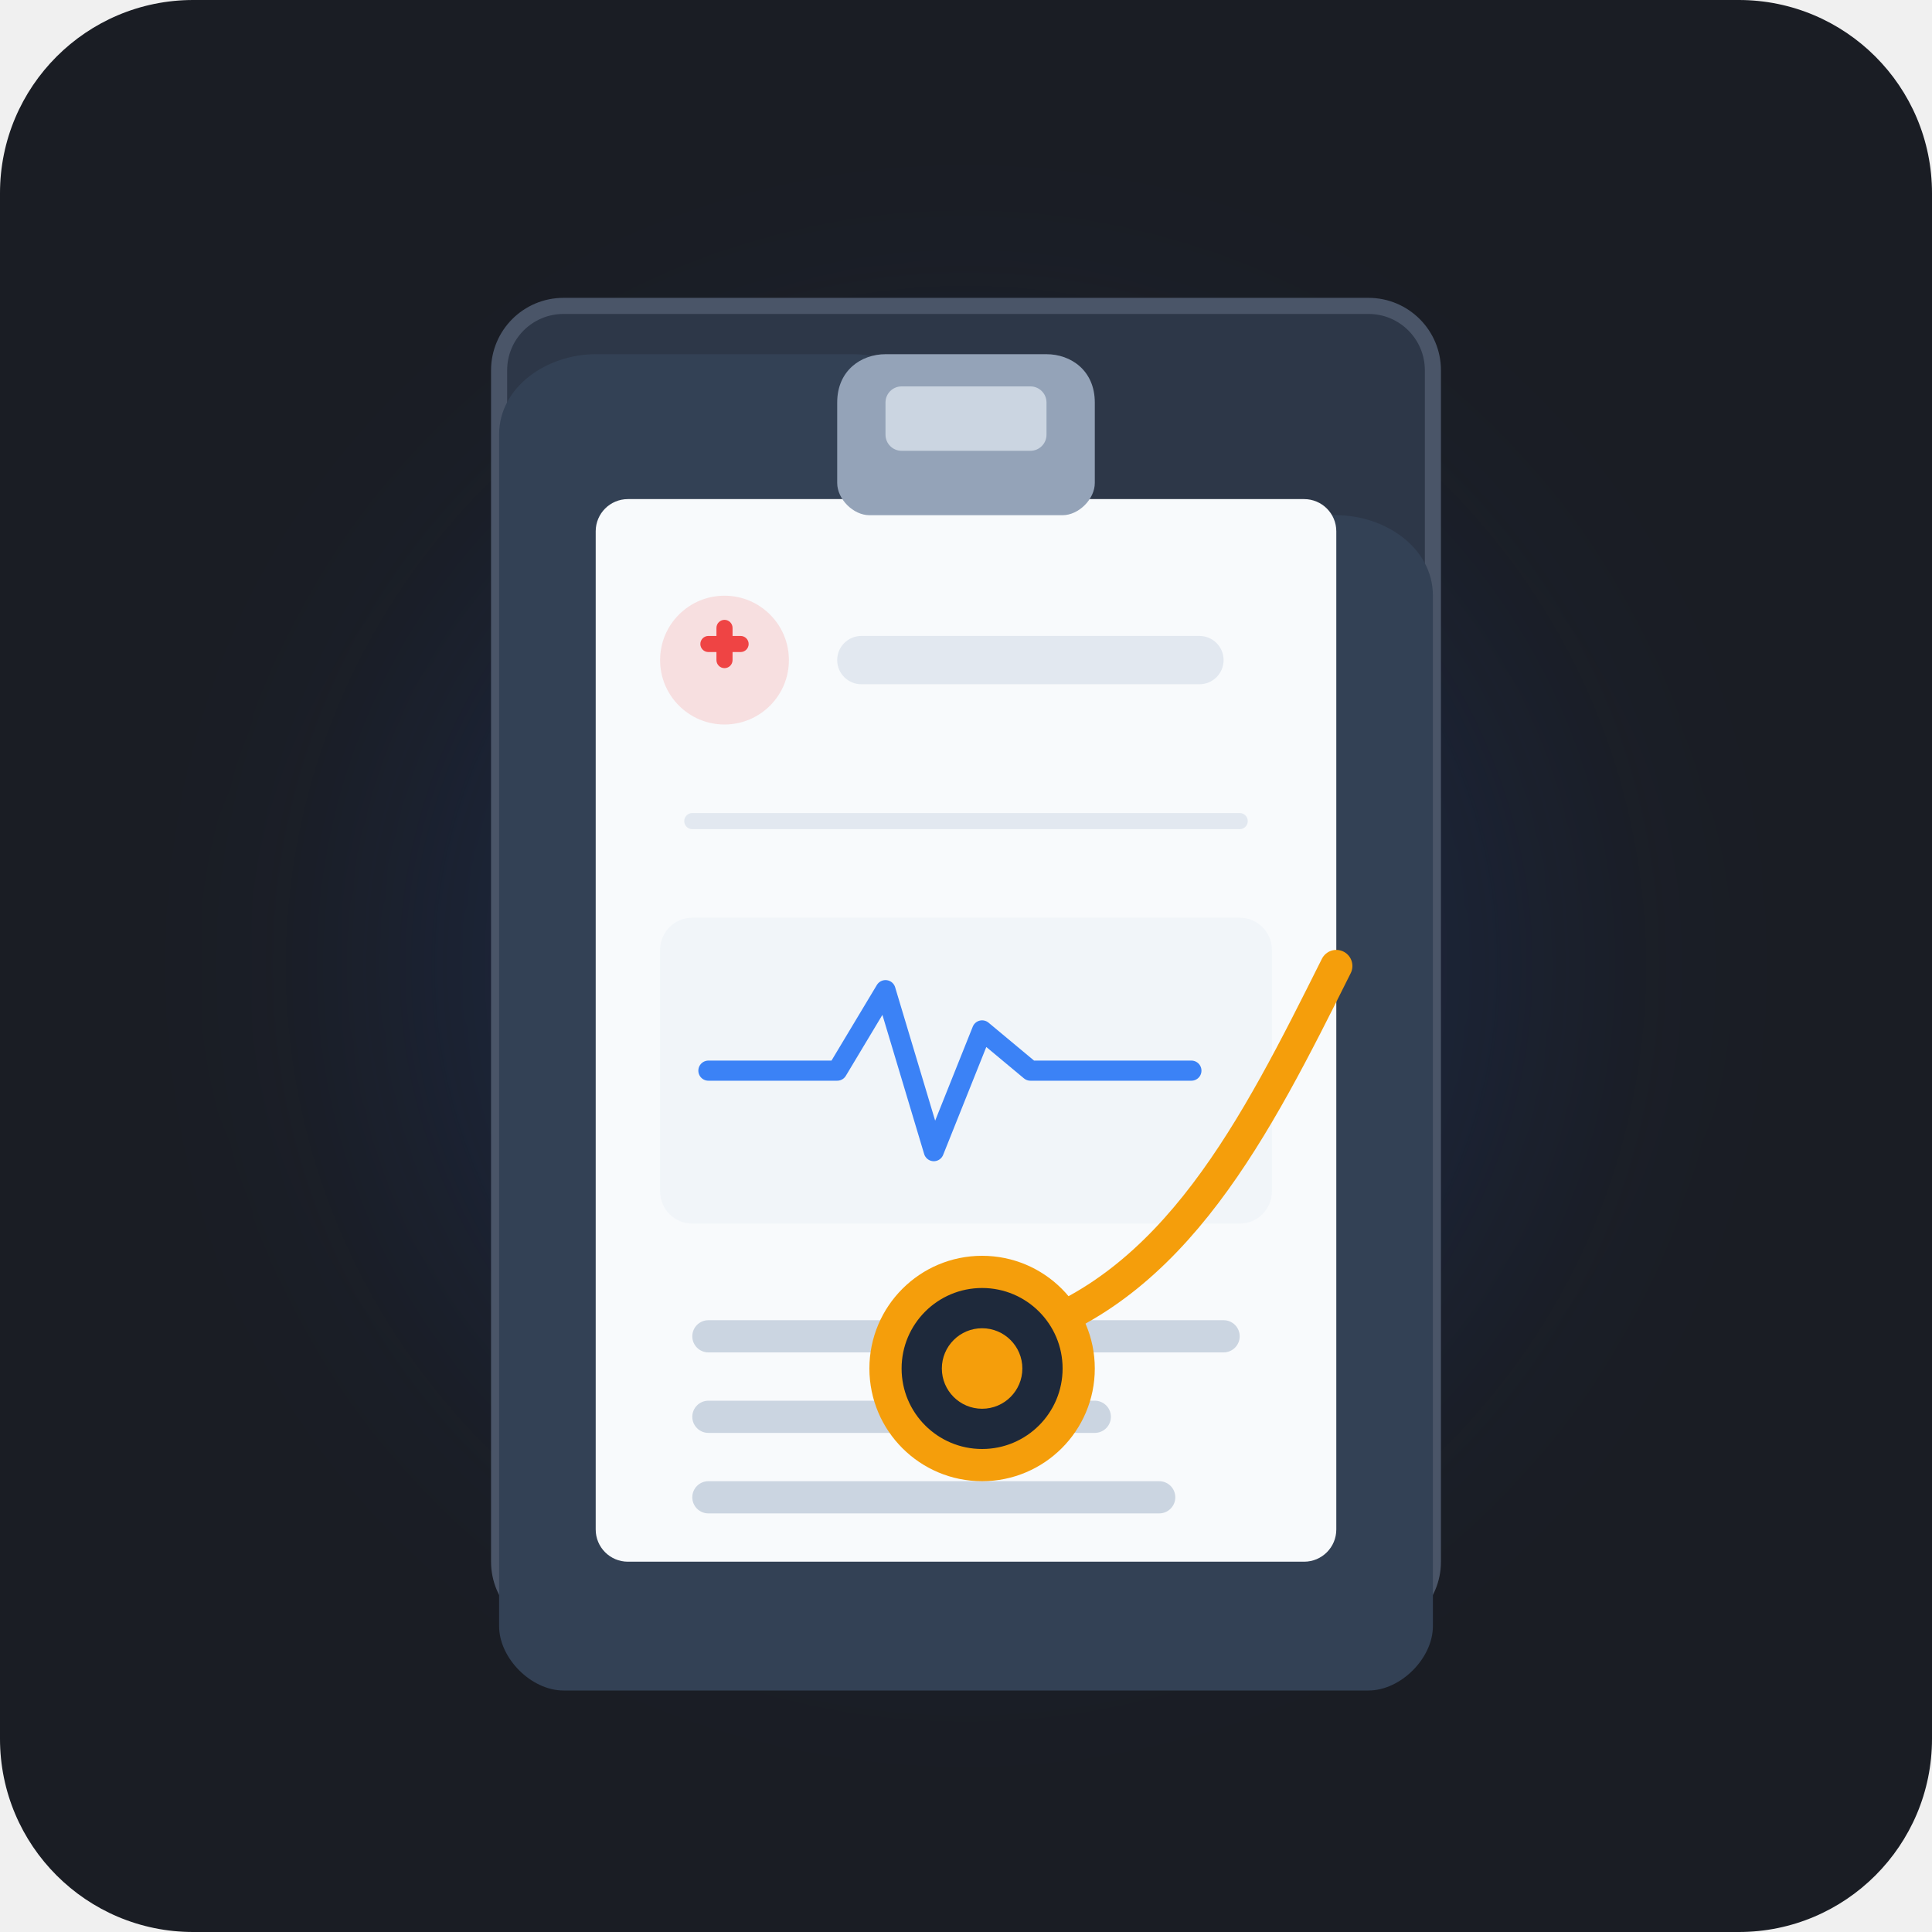
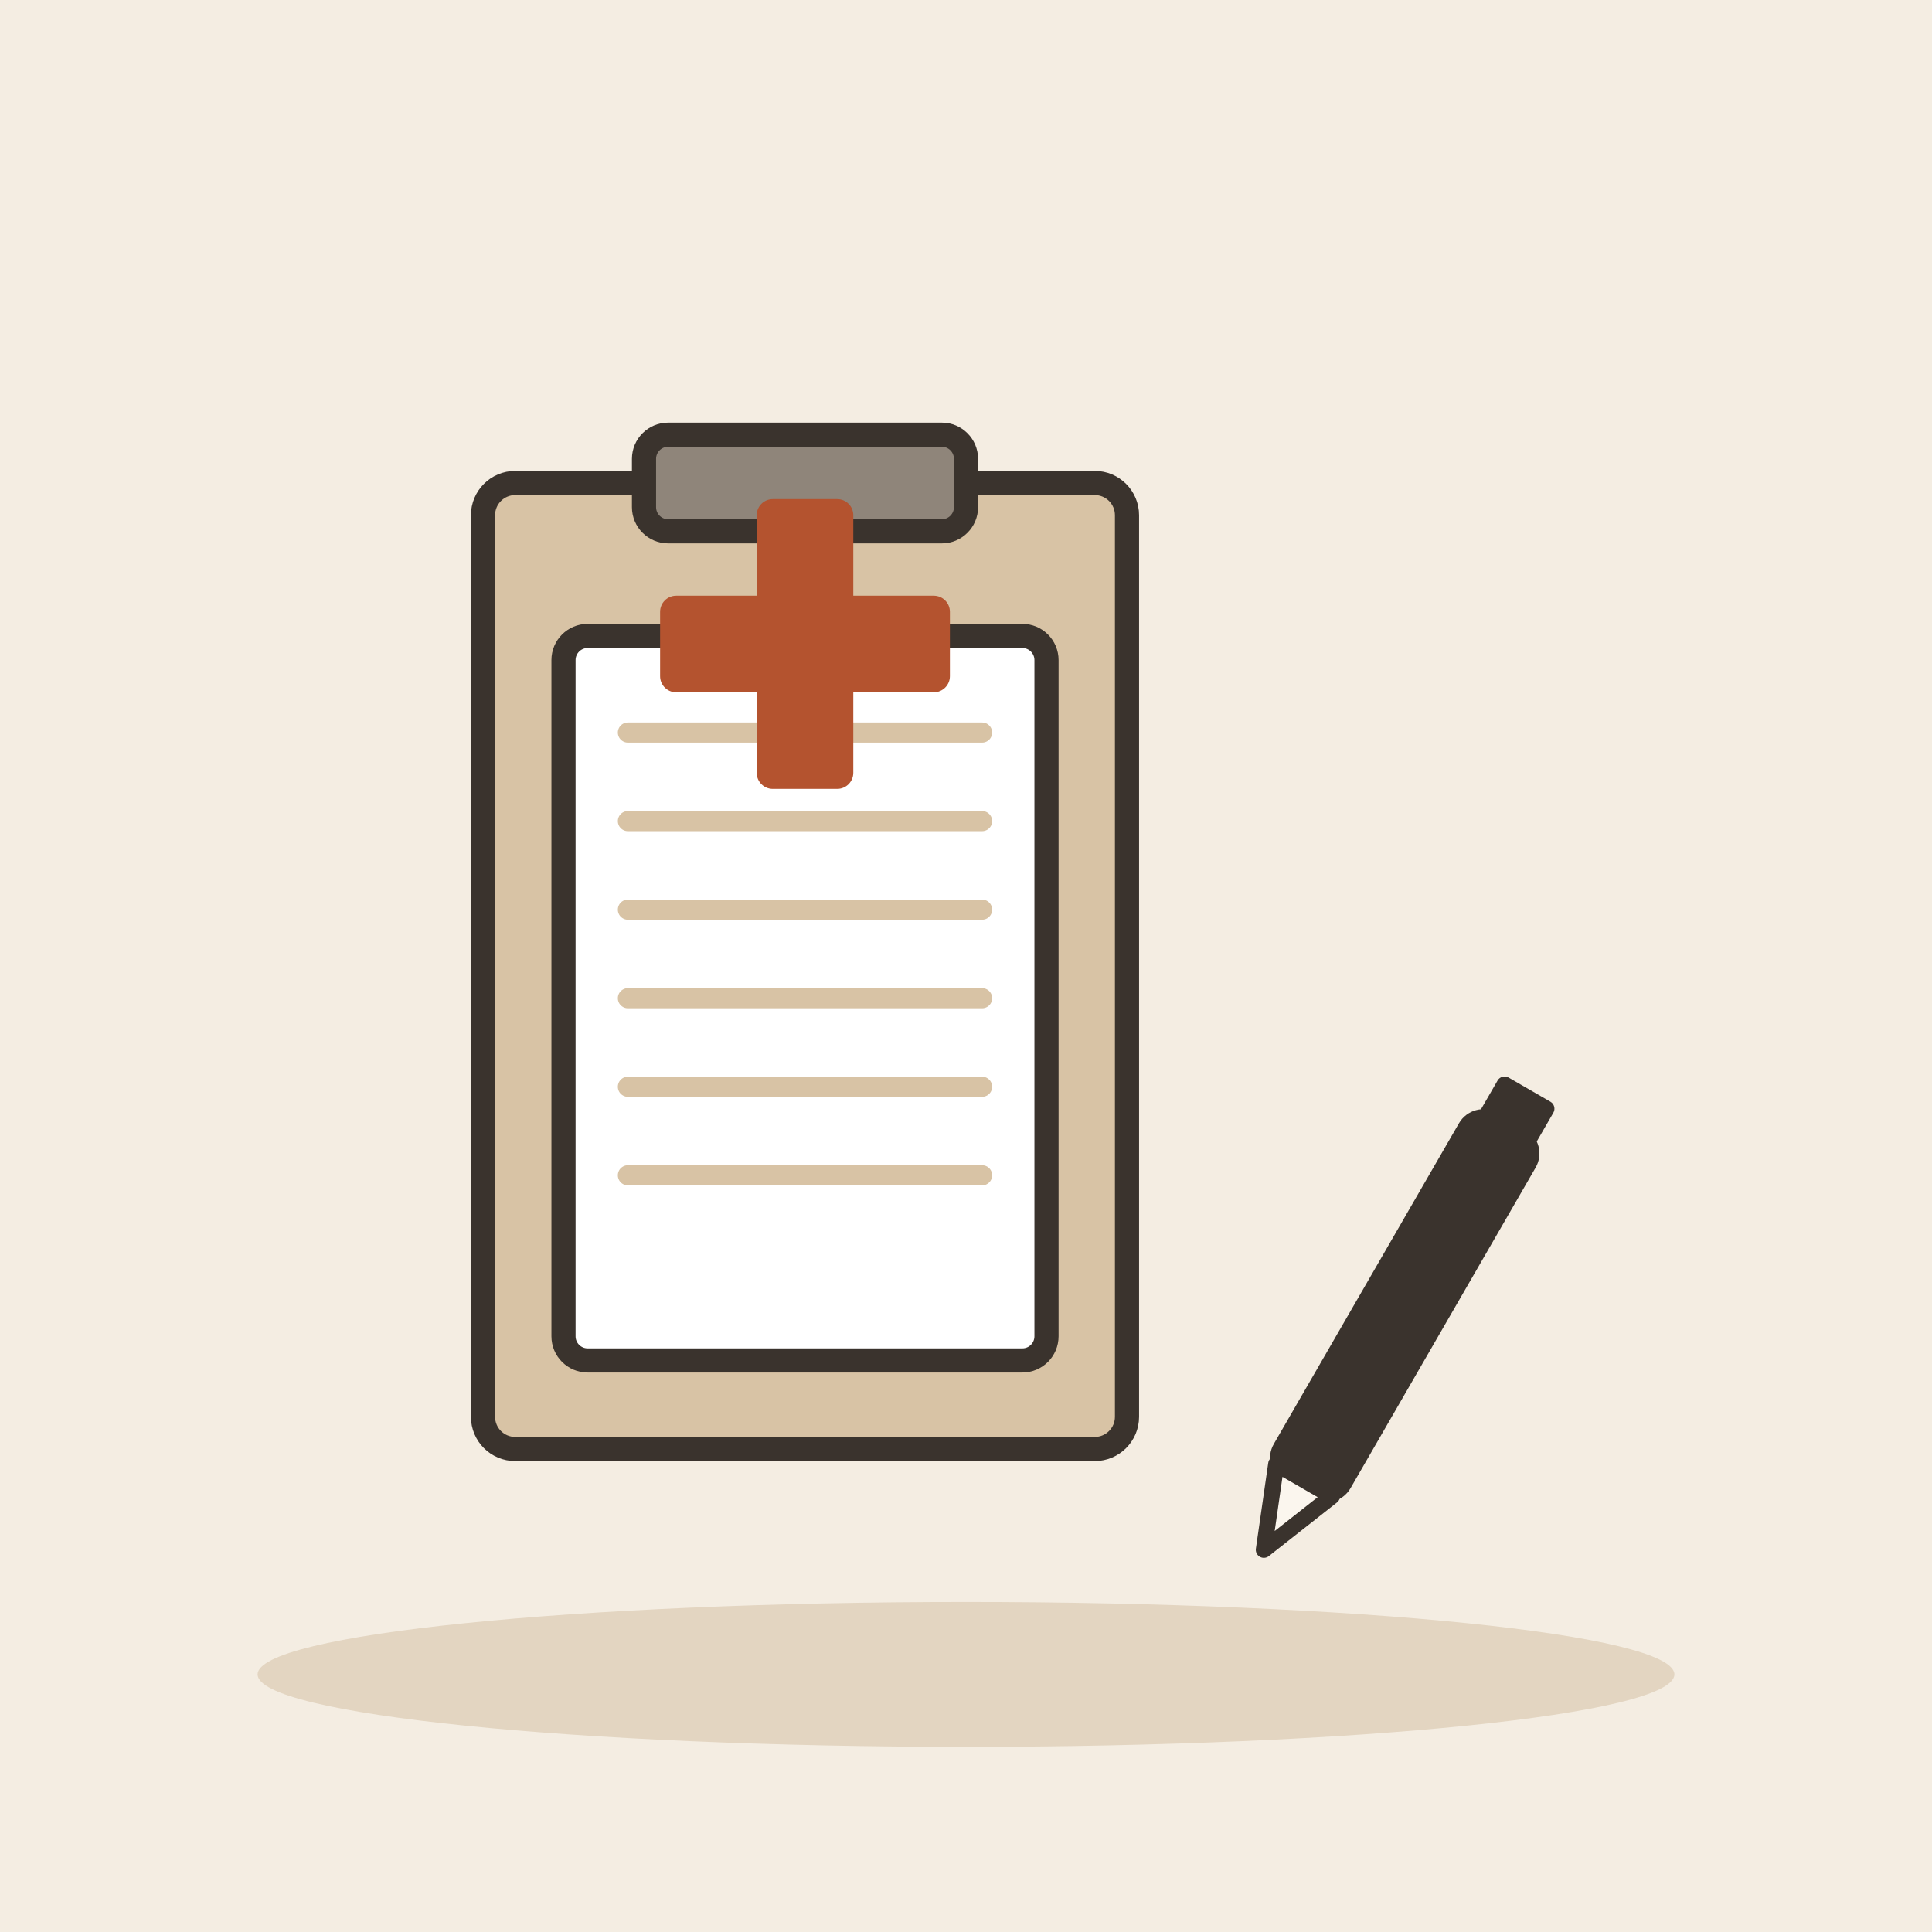
- <svg xmlns="http://www.w3.org/2000/svg" viewBox="0 0 240 240" width="100%" height="100%">
-   <rect width="240" height="240" rx="24" fill="#1A1D24" />
-   <circle cx="120" cy="120" r="70" fill="#2563EB" opacity="0.12" filter="blur(16px)" />
-   <g transform="translate(62, 38)">
-     <rect x="0" y="0" width="116" height="164" rx="8" fill="#2D3748" stroke="#4A5568" stroke-width="2" />
-     <path d="M 0 16 C 0 10, 6 6, 12 6 L 44 6 C 48 6, 52 8, 55 12 L 61 20 C 64 24, 68 26, 72 26 L 104 26 C 110 26, 116 30, 116 36 L 116 164 C 116 168, 112 172, 108 172 L 8 172 C 4 172, 0 168, 0 164 Z" fill="#334155" />
-     <rect x="12" y="24" width="92" height="132" rx="4" fill="#F8FAFC" />
-     <path d="M 42 12 C 42 8, 45 6, 48 6 L 68 6 C 71 6, 74 8, 74 12 L 74 22 C 74 24, 72 26, 70 26 L 46 26 C 44 26, 42 24, 42 22 Z" fill="#94A3B8" />
-     <rect x="48" y="10" width="20" height="8" rx="2" fill="#CBD5E1" />
-     <circle cx="28" cy="44" r="8" fill="#EF4444" opacity="0.15" />
-     <rect x="25" y="41" width="6" height="2" rx="1" fill="#EF4444" />
-     <rect x="27" y="39" width="2" height="6" rx="1" fill="#EF4444" />
-     <rect x="42" y="41" width="48" height="6" rx="3" fill="#E2E8F0" />
-     <line x1="24" y1="64" x2="92" y2="64" stroke="#E2E8F0" stroke-width="2" stroke-linecap="round" />
-     <rect x="20" y="76" width="76" height="38" rx="4" fill="#F1F5F9" />
-     <path d="M 26 95 L 42 95 L 48 85 L 54 105 L 60 90 L 66 95 L 86 95" fill="none" stroke="#3B82F6" stroke-width="2.5" stroke-linecap="round" stroke-linejoin="round" />
-     <rect x="24" y="126" width="68" height="4" rx="2" fill="#CBD5E1" />
-     <rect x="24" y="136" width="52" height="4" rx="2" fill="#CBD5E1" />
-     <rect x="24" y="146" width="60" height="4" rx="2" fill="#CBD5E1" />
+ <svg xmlns="http://www.w3.org/2000/svg" viewBox="0 0 240 240" data-style="editorial">
+   <rect width="240" height="240" fill="#F4EDE2" />
+   <ellipse cx="120" cy="208" rx="88" ry="9" fill="#E3D5C1" />
+   <g transform="translate(100 120)">
+     <rect x="-40" y="-60" width="80" height="120" rx="4" fill="#D8C3A5" stroke="#3A332D" stroke-width="3" stroke-linecap="round" stroke-linejoin="round" />
+     <rect x="-20" y="-66" width="40" height="12" rx="3" fill="#8F857A" stroke="#3A332D" stroke-width="3" stroke-linecap="round" stroke-linejoin="round" />
+     <g transform="translate(0 4)">
+       <rect x="-30" y="-45" width="60" height="90" rx="3" fill="#FFFFFF" stroke="#3A332D" stroke-width="3" stroke-linecap="round" stroke-linejoin="round" />
+       <path d="M-22 -33L22 -33" stroke="#D8C3A5" stroke-width="2.5" stroke-linecap="round" fill="none" />
+       <path d="M-22 -22L22 -22" stroke="#D8C3A5" stroke-width="2.5" stroke-linecap="round" fill="none" />
+       <path d="M-22 -11L22 -11" stroke="#D8C3A5" stroke-width="2.5" stroke-linecap="round" fill="none" />
+       <path d="M-22 0L22 0" stroke="#D8C3A5" stroke-width="2.5" stroke-linecap="round" fill="none" />
+       <path d="M-22 11L22 11" stroke="#D8C3A5" stroke-width="2.5" stroke-linecap="round" fill="none" />
+       <path d="M-22 22L22 22" stroke="#D8C3A5" stroke-width="2.5" stroke-linecap="round" fill="none" />
+     </g>
  </g>
-   <g transform="translate(136, 130)">
-     <path d="M 30 -10 C 20 10, 10 30, -10 36" fill="none" stroke="#F59E0B" stroke-width="4" stroke-linecap="round" />
-     <circle cx="-14" cy="40" r="12" fill="#1E293B" stroke="#F59E0B" stroke-width="4" />
-     <circle cx="-14" cy="40" r="5" fill="#F59E0B" />
+   <g transform="translate(100 80)">
+     <rect x="-6" y="-18" width="12" height="36" rx="2" fill="#B4532F" />
+     <rect x="-18" y="-6" width="36" height="12" rx="2" fill="#B4532F" />
+   </g>
+   <g transform="translate(170 170) rotate(30)">
+     <rect x="-4" y="-34" width="8" height="50" rx="2" fill="#3A332D" stroke="#3A332D" stroke-width="3" stroke-linecap="round" stroke-linejoin="round" />
+     <path d="M-4 16L0 26L4 16Z" fill="#FBF6EE" stroke="#3A332D" stroke-width="2" stroke-linecap="round" stroke-linejoin="round" />
+     <rect x="-4" y="-40" width="8" height="6" rx="1" fill="#3A332D" />
  </g>
</svg>
